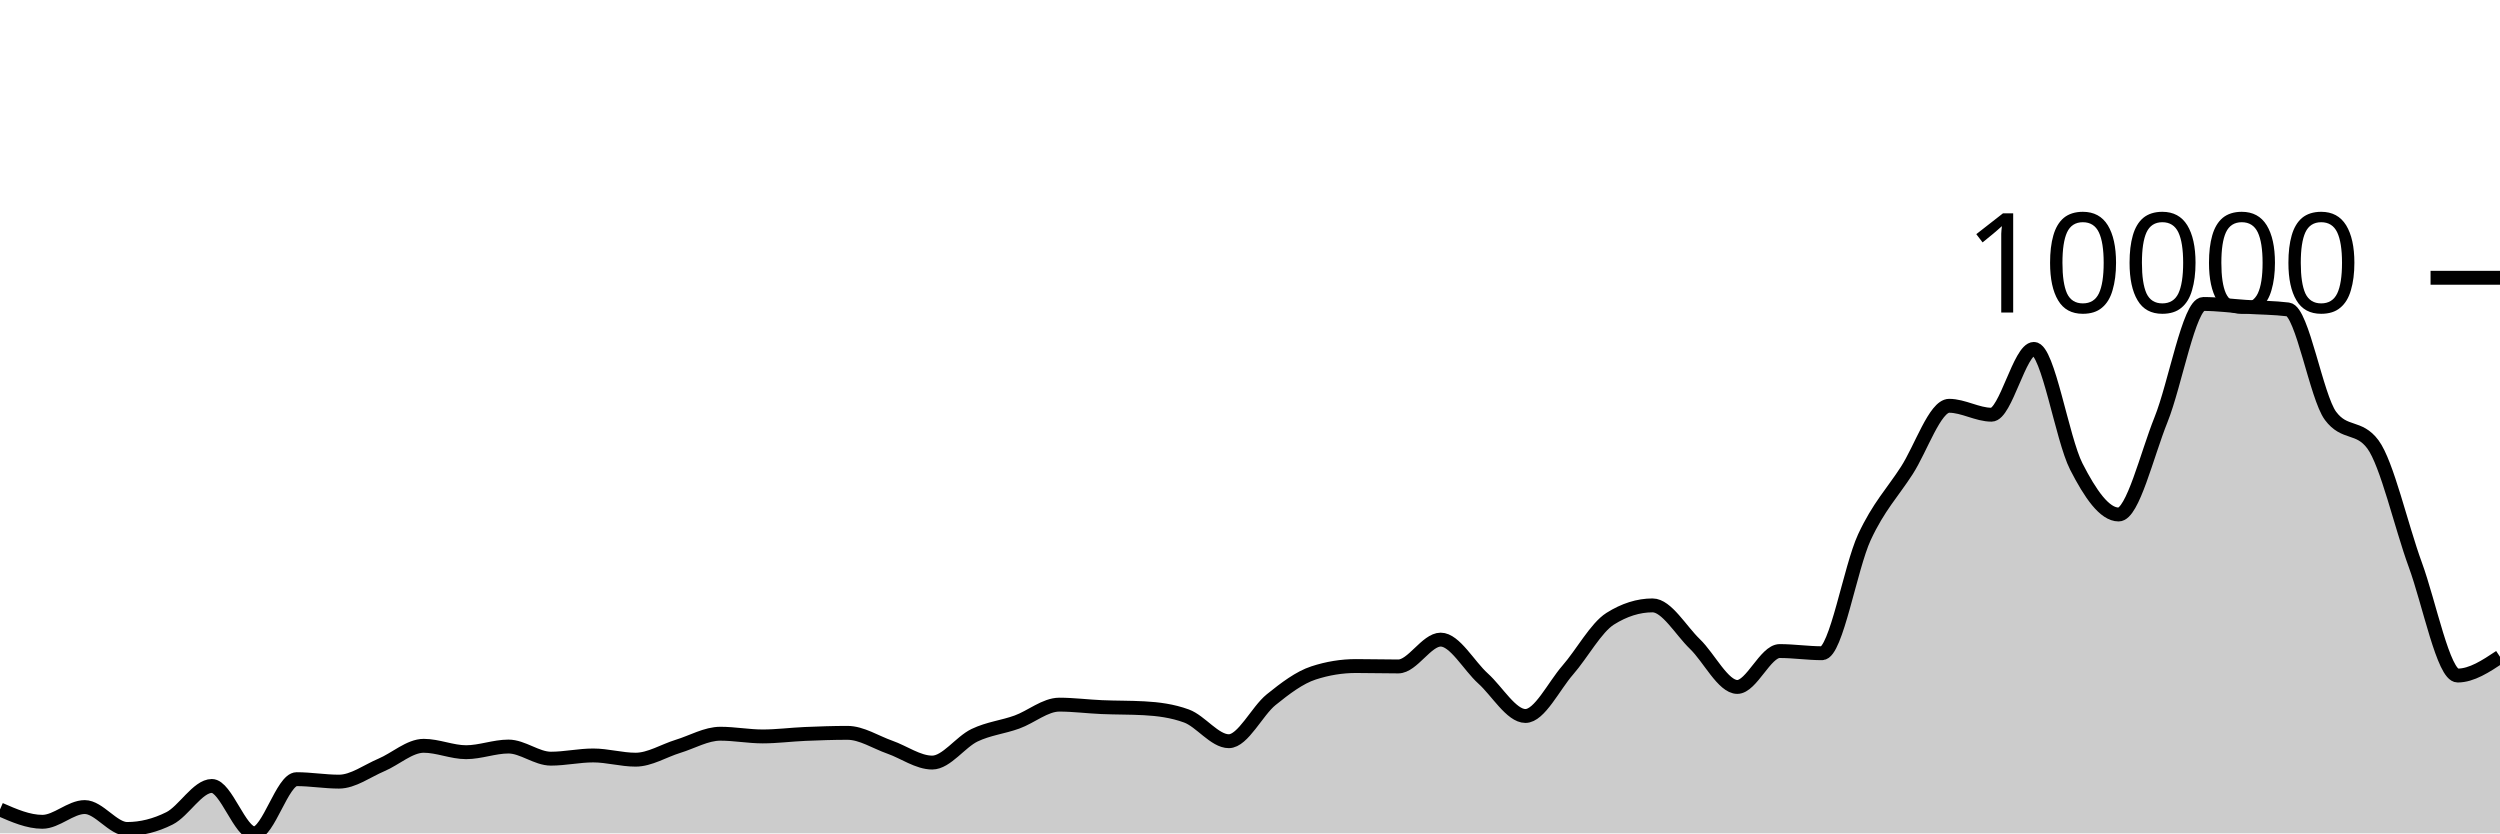
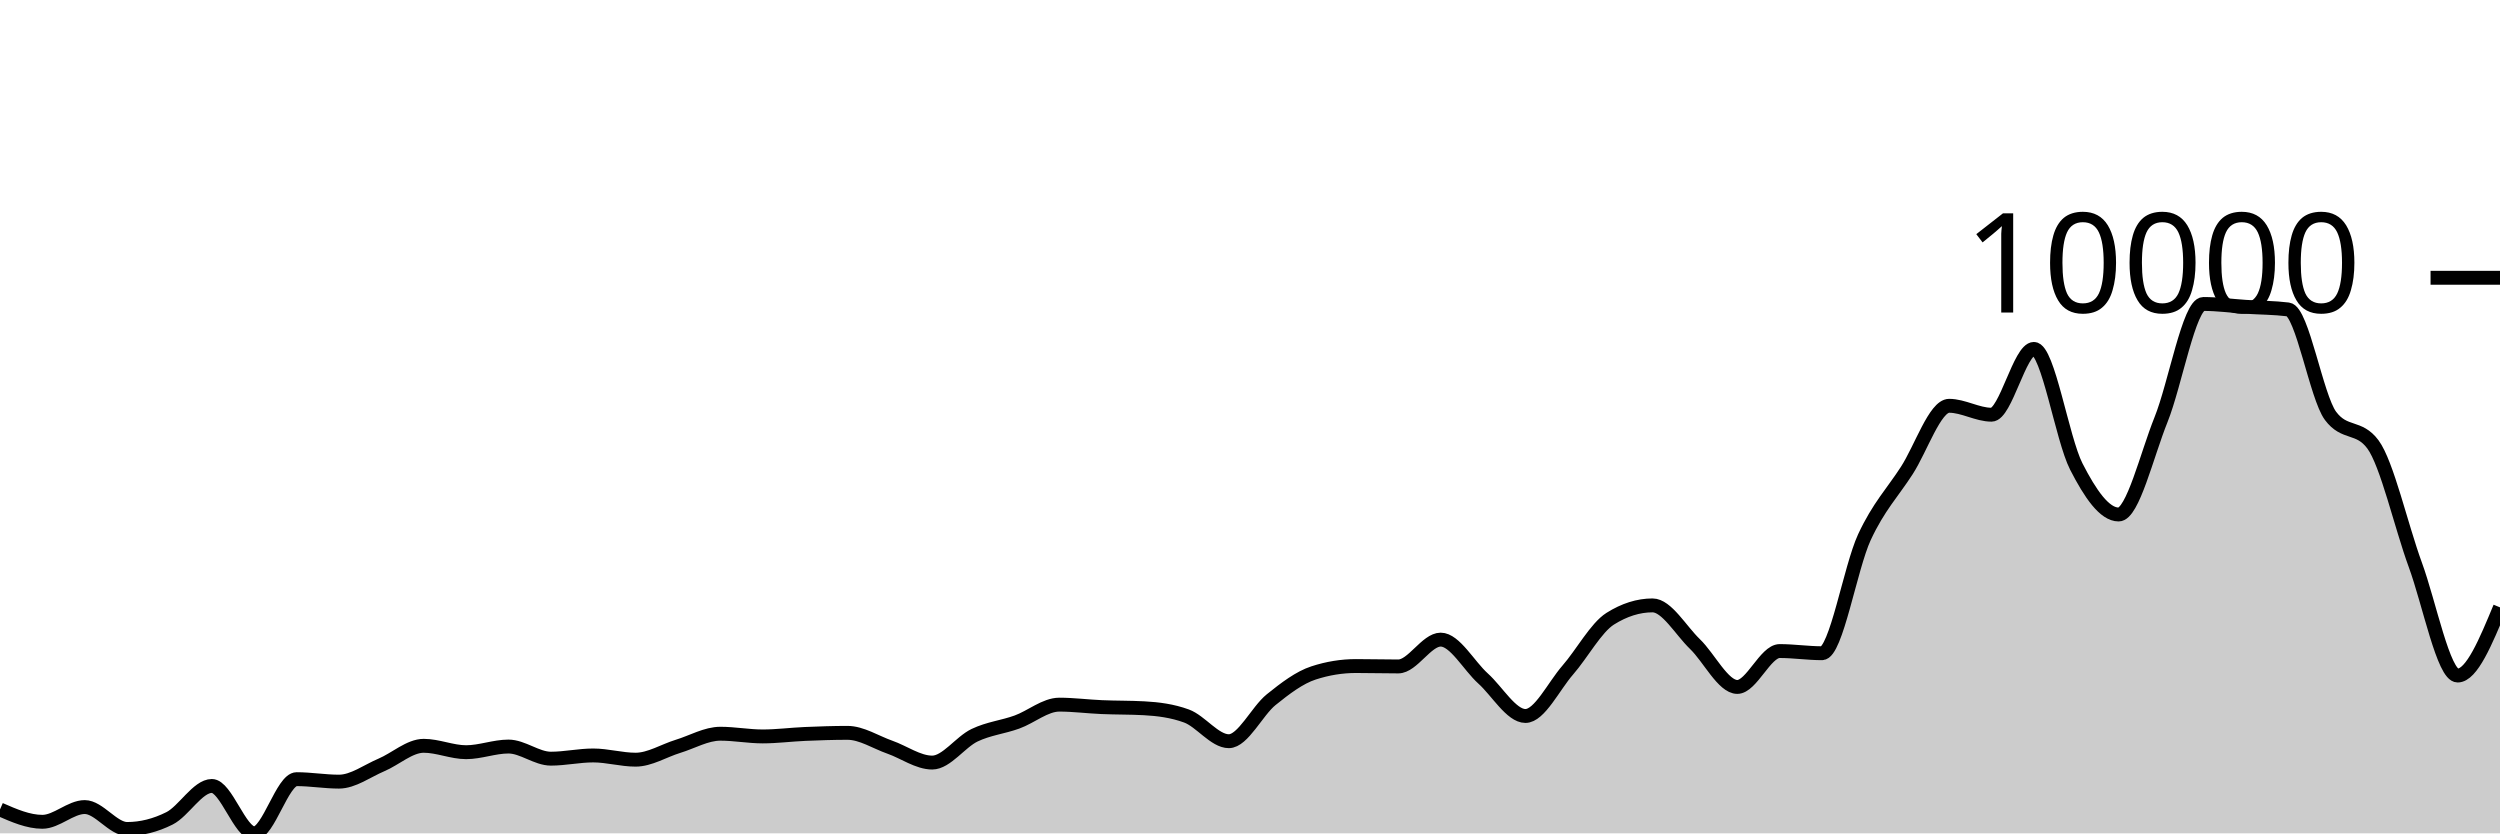
<svg xmlns="http://www.w3.org/2000/svg" viewBox="0 0 180 60">
  <g transform="translate(0,20)">
-     <path class="area" fill="rgba(0, 0, 0, 0.2)" d="M0,38.28C1.017,38.725,2.034,39.17,3.051,39.17C4.068,39.17,5.085,38.108,6.102,38.108C7.119,38.108,8.136,39.686,9.153,39.686C10.169,39.686,11.186,39.431,12.203,38.922C13.22,38.412,14.237,36.589,15.254,36.589C16.271,36.589,17.288,40,18.305,40C19.322,40,20.339,36.1,21.356,36.1C22.373,36.1,23.39,36.278,24.407,36.278C25.424,36.278,26.441,35.507,27.458,35.077C28.475,34.647,29.492,33.698,30.508,33.698C31.525,33.698,32.542,34.158,33.559,34.158C34.576,34.158,35.593,33.751,36.61,33.751C37.627,33.751,38.644,34.624,39.661,34.624C40.678,34.624,41.695,34.393,42.712,34.393C43.729,34.393,44.746,34.697,45.763,34.697C46.78,34.697,47.797,34.049,48.814,33.737C49.831,33.426,50.847,32.828,51.864,32.828C52.881,32.828,53.898,33.023,54.915,33.023C55.932,33.023,56.949,32.887,57.966,32.844C58.983,32.801,60,32.765,61.017,32.765C62.034,32.765,63.051,33.44,64.068,33.797C65.085,34.154,66.102,34.905,67.119,34.905C68.136,34.905,69.153,33.423,70.169,32.937C71.186,32.451,72.203,32.355,73.22,31.987C74.237,31.62,75.254,30.734,76.271,30.734C77.288,30.734,78.305,30.869,79.322,30.912C80.339,30.956,81.356,30.94,82.373,30.995C83.39,31.05,84.407,31.18,85.424,31.551C86.441,31.921,87.458,33.367,88.475,33.367C89.492,33.367,90.508,31.196,91.525,30.376C92.542,29.557,93.559,28.782,94.576,28.451C95.593,28.12,96.61,27.955,97.627,27.955C98.644,27.955,99.661,27.984,100.678,27.984C101.695,27.984,102.712,26.052,103.729,26.052C104.746,26.052,105.763,27.935,106.78,28.851C107.797,29.768,108.814,31.551,109.831,31.551C110.847,31.551,111.864,29.409,112.881,28.242C113.898,27.076,114.915,25.192,115.932,24.55C116.949,23.909,117.966,23.588,118.983,23.588C120,23.588,121.017,25.391,122.034,26.37C123.051,27.349,124.068,29.46,125.085,29.46C126.102,29.46,127.119,26.876,128.136,26.876C129.153,26.876,130.169,27.032,131.186,27.032C132.203,27.032,133.22,20.871,134.237,18.678C135.254,16.486,136.271,15.455,137.288,13.878C138.305,12.301,139.322,9.217,140.339,9.217C141.356,9.217,142.373,9.859,143.39,9.859C144.407,9.859,145.424,5.121,146.441,5.121C147.458,5.121,148.475,11.6,149.492,13.587C150.508,15.574,151.525,17.044,152.542,17.044C153.559,17.044,154.576,12.742,155.593,10.216C156.61,7.689,157.627,1.886,158.644,1.886C159.661,1.886,160.678,2.025,161.695,2.091C162.712,2.156,163.729,2.154,164.746,2.279C165.763,2.405,166.78,8.574,167.797,9.941C168.814,11.309,169.831,10.625,170.847,11.992C171.864,13.36,172.881,17.879,173.898,20.653C174.915,23.428,175.932,28.639,176.949,28.639C177.966,28.639,178.983,27.965,180,27.29L180,40C178.983,40,177.966,40,176.949,40C175.932,40,174.915,40,173.898,40C172.881,40,171.864,40,170.847,40C169.831,40,168.814,40,167.797,40C166.78,40,165.763,40,164.746,40C163.729,40,162.712,40,161.695,40C160.678,40,159.661,40,158.644,40C157.627,40,156.61,40,155.593,40C154.576,40,153.559,40,152.542,40C151.525,40,150.508,40,149.492,40C148.475,40,147.458,40,146.441,40C145.424,40,144.407,40,143.39,40C142.373,40,141.356,40,140.339,40C139.322,40,138.305,40,137.288,40C136.271,40,135.254,40,134.237,40C133.22,40,132.203,40,131.186,40C130.169,40,129.153,40,128.136,40C127.119,40,126.102,40,125.085,40C124.068,40,123.051,40,122.034,40C121.017,40,120,40,118.983,40C117.966,40,116.949,40,115.932,40C114.915,40,113.898,40,112.881,40C111.864,40,110.847,40,109.831,40C108.814,40,107.797,40,106.78,40C105.763,40,104.746,40,103.729,40C102.712,40,101.695,40,100.678,40C99.661,40,98.644,40,97.627,40C96.61,40,95.593,40,94.576,40C93.559,40,92.542,40,91.525,40C90.508,40,89.492,40,88.475,40C87.458,40,86.441,40,85.424,40C84.407,40,83.39,40,82.373,40C81.356,40,80.339,40,79.322,40C78.305,40,77.288,40,76.271,40C75.254,40,74.237,40,73.22,40C72.203,40,71.186,40,70.169,40C69.153,40,68.136,40,67.119,40C66.102,40,65.085,40,64.068,40C63.051,40,62.034,40,61.017,40C60,40,58.983,40,57.966,40C56.949,40,55.932,40,54.915,40C53.898,40,52.881,40,51.864,40C50.847,40,49.831,40,48.814,40C47.797,40,46.78,40,45.763,40C44.746,40,43.729,40,42.712,40C41.695,40,40.678,40,39.661,40C38.644,40,37.627,40,36.61,40C35.593,40,34.576,40,33.559,40C32.542,40,31.525,40,30.508,40C29.492,40,28.475,40,27.458,40C26.441,40,25.424,40,24.407,40C23.39,40,22.373,40,21.356,40C20.339,40,19.322,40,18.305,40C17.288,40,16.271,40,15.254,40C14.237,40,13.22,40,12.203,40C11.186,40,10.169,40,9.153,40C8.136,40,7.119,40,6.102,40C5.085,40,4.068,40,3.051,40C2.034,40,1.017,40,0,40Z" />
-     <path class="line" stroke="black" fill="none" d="M0,38.28C1.017,38.725,2.034,39.17,3.051,39.17C4.068,39.17,5.085,38.108,6.102,38.108C7.119,38.108,8.136,39.686,9.153,39.686C10.169,39.686,11.186,39.431,12.203,38.922C13.22,38.412,14.237,36.589,15.254,36.589C16.271,36.589,17.288,40,18.305,40C19.322,40,20.339,36.1,21.356,36.1C22.373,36.1,23.39,36.278,24.407,36.278C25.424,36.278,26.441,35.507,27.458,35.077C28.475,34.647,29.492,33.698,30.508,33.698C31.525,33.698,32.542,34.158,33.559,34.158C34.576,34.158,35.593,33.751,36.61,33.751C37.627,33.751,38.644,34.624,39.661,34.624C40.678,34.624,41.695,34.393,42.712,34.393C43.729,34.393,44.746,34.697,45.763,34.697C46.78,34.697,47.797,34.049,48.814,33.737C49.831,33.426,50.847,32.828,51.864,32.828C52.881,32.828,53.898,33.023,54.915,33.023C55.932,33.023,56.949,32.887,57.966,32.844C58.983,32.801,60,32.765,61.017,32.765C62.034,32.765,63.051,33.44,64.068,33.797C65.085,34.154,66.102,34.905,67.119,34.905C68.136,34.905,69.153,33.423,70.169,32.937C71.186,32.451,72.203,32.355,73.22,31.987C74.237,31.62,75.254,30.734,76.271,30.734C77.288,30.734,78.305,30.869,79.322,30.912C80.339,30.956,81.356,30.94,82.373,30.995C83.39,31.05,84.407,31.18,85.424,31.551C86.441,31.921,87.458,33.367,88.475,33.367C89.492,33.367,90.508,31.196,91.525,30.376C92.542,29.557,93.559,28.782,94.576,28.451C95.593,28.12,96.61,27.955,97.627,27.955C98.644,27.955,99.661,27.984,100.678,27.984C101.695,27.984,102.712,26.052,103.729,26.052C104.746,26.052,105.763,27.935,106.78,28.851C107.797,29.768,108.814,31.551,109.831,31.551C110.847,31.551,111.864,29.409,112.881,28.242C113.898,27.076,114.915,25.192,115.932,24.55C116.949,23.909,117.966,23.588,118.983,23.588C120,23.588,121.017,25.391,122.034,26.37C123.051,27.349,124.068,29.46,125.085,29.46C126.102,29.46,127.119,26.876,128.136,26.876C129.153,26.876,130.169,27.032,131.186,27.032C132.203,27.032,133.22,20.871,134.237,18.678C135.254,16.486,136.271,15.455,137.288,13.878C138.305,12.301,139.322,9.217,140.339,9.217C141.356,9.217,142.373,9.859,143.39,9.859C144.407,9.859,145.424,5.121,146.441,5.121C147.458,5.121,148.475,11.6,149.492,13.587C150.508,15.574,151.525,17.044,152.542,17.044C153.559,17.044,154.576,12.742,155.593,10.216C156.61,7.689,157.627,1.886,158.644,1.886C159.661,1.886,160.678,2.025,161.695,2.091C162.712,2.156,163.729,2.154,164.746,2.279C165.763,2.405,166.78,8.574,167.797,9.941C168.814,11.309,169.831,10.625,170.847,11.992C171.864,13.36,172.881,17.879,173.898,20.653C174.915,23.428,175.932,28.639,176.949,28.639C177.966,28.639,178.983,27.965,180,27.29" />
+     <path class="area" fill="rgba(0, 0, 0, 0.2)" d="M0,38.28C1.017,38.725,2.034,39.17,3.051,39.17C4.068,39.17,5.085,38.108,6.102,38.108C7.119,38.108,8.136,39.686,9.153,39.686C10.169,39.686,11.186,39.431,12.203,38.922C13.22,38.412,14.237,36.589,15.254,36.589C16.271,36.589,17.288,40,18.305,40C19.322,40,20.339,36.1,21.356,36.1C22.373,36.1,23.39,36.278,24.407,36.278C25.424,36.278,26.441,35.507,27.458,35.077C28.475,34.647,29.492,33.698,30.508,33.698C31.525,33.698,32.542,34.158,33.559,34.158C34.576,34.158,35.593,33.751,36.61,33.751C37.627,33.751,38.644,34.624,39.661,34.624C40.678,34.624,41.695,34.393,42.712,34.393C43.729,34.393,44.746,34.697,45.763,34.697C46.78,34.697,47.797,34.049,48.814,33.737C49.831,33.426,50.847,32.828,51.864,32.828C52.881,32.828,53.898,33.023,54.915,33.023C55.932,33.023,56.949,32.887,57.966,32.844C58.983,32.801,60,32.765,61.017,32.765C62.034,32.765,63.051,33.44,64.068,33.797C65.085,34.154,66.102,34.905,67.119,34.905C68.136,34.905,69.153,33.423,70.169,32.937C71.186,32.451,72.203,32.355,73.22,31.987C74.237,31.62,75.254,30.734,76.271,30.734C77.288,30.734,78.305,30.869,79.322,30.912C80.339,30.956,81.356,30.94,82.373,30.995C83.39,31.05,84.407,31.18,85.424,31.551C86.441,31.921,87.458,33.367,88.475,33.367C89.492,33.367,90.508,31.196,91.525,30.376C92.542,29.557,93.559,28.782,94.576,28.451C95.593,28.12,96.61,27.955,97.627,27.955C98.644,27.955,99.661,27.984,100.678,27.984C101.695,27.984,102.712,26.052,103.729,26.052C104.746,26.052,105.763,27.935,106.78,28.851C107.797,29.768,108.814,31.551,109.831,31.551C110.847,31.551,111.864,29.409,112.881,28.242C113.898,27.076,114.915,25.192,115.932,24.55C116.949,23.909,117.966,23.588,118.983,23.588C120,23.588,121.017,25.391,122.034,26.37C123.051,27.349,124.068,29.46,125.085,29.46C126.102,29.46,127.119,26.876,128.136,26.876C129.153,26.876,130.169,27.032,131.186,27.032C132.203,27.032,133.22,20.871,134.237,18.678C135.254,16.486,136.271,15.455,137.288,13.878C138.305,12.301,139.322,9.217,140.339,9.217C141.356,9.217,142.373,9.859,143.39,9.859C144.407,9.859,145.424,5.121,146.441,5.121C147.458,5.121,148.475,11.6,149.492,13.587C150.508,15.574,151.525,17.044,152.542,17.044C153.559,17.044,154.576,12.742,155.593,10.216C156.61,7.689,157.627,1.886,158.644,1.886C159.661,1.886,160.678,2.025,161.695,2.091C162.712,2.156,163.729,2.154,164.746,2.279C165.763,2.405,166.78,8.574,167.797,9.941C168.814,11.309,169.831,10.625,170.847,11.992C171.864,13.36,172.881,17.879,173.898,20.653C174.915,23.428,175.932,28.639,176.949,28.639C177.966,28.639,178.983,26.185,180,23.73L180,40C178.983,40,177.966,40,176.949,40C175.932,40,174.915,40,173.898,40C172.881,40,171.864,40,170.847,40C169.831,40,168.814,40,167.797,40C166.78,40,165.763,40,164.746,40C163.729,40,162.712,40,161.695,40C160.678,40,159.661,40,158.644,40C157.627,40,156.61,40,155.593,40C154.576,40,153.559,40,152.542,40C151.525,40,150.508,40,149.492,40C148.475,40,147.458,40,146.441,40C145.424,40,144.407,40,143.39,40C142.373,40,141.356,40,140.339,40C139.322,40,138.305,40,137.288,40C136.271,40,135.254,40,134.237,40C133.22,40,132.203,40,131.186,40C130.169,40,129.153,40,128.136,40C127.119,40,126.102,40,125.085,40C124.068,40,123.051,40,122.034,40C121.017,40,120,40,118.983,40C117.966,40,116.949,40,115.932,40C114.915,40,113.898,40,112.881,40C111.864,40,110.847,40,109.831,40C108.814,40,107.797,40,106.78,40C105.763,40,104.746,40,103.729,40C102.712,40,101.695,40,100.678,40C99.661,40,98.644,40,97.627,40C96.61,40,95.593,40,94.576,40C93.559,40,92.542,40,91.525,40C90.508,40,89.492,40,88.475,40C87.458,40,86.441,40,85.424,40C84.407,40,83.39,40,82.373,40C81.356,40,80.339,40,79.322,40C78.305,40,77.288,40,76.271,40C75.254,40,74.237,40,73.22,40C72.203,40,71.186,40,70.169,40C69.153,40,68.136,40,67.119,40C66.102,40,65.085,40,64.068,40C63.051,40,62.034,40,61.017,40C60,40,58.983,40,57.966,40C56.949,40,55.932,40,54.915,40C53.898,40,52.881,40,51.864,40C50.847,40,49.831,40,48.814,40C47.797,40,46.78,40,45.763,40C44.746,40,43.729,40,42.712,40C41.695,40,40.678,40,39.661,40C38.644,40,37.627,40,36.61,40C35.593,40,34.576,40,33.559,40C32.542,40,31.525,40,30.508,40C29.492,40,28.475,40,27.458,40C26.441,40,25.424,40,24.407,40C23.39,40,22.373,40,21.356,40C20.339,40,19.322,40,18.305,40C17.288,40,16.271,40,15.254,40C14.237,40,13.22,40,12.203,40C11.186,40,10.169,40,9.153,40C8.136,40,7.119,40,6.102,40C5.085,40,4.068,40,3.051,40C2.034,40,1.017,40,0,40Z" />
+     <path class="line" stroke="black" fill="none" d="M0,38.28C1.017,38.725,2.034,39.17,3.051,39.17C4.068,39.17,5.085,38.108,6.102,38.108C7.119,38.108,8.136,39.686,9.153,39.686C10.169,39.686,11.186,39.431,12.203,38.922C13.22,38.412,14.237,36.589,15.254,36.589C16.271,36.589,17.288,40,18.305,40C19.322,40,20.339,36.1,21.356,36.1C22.373,36.1,23.39,36.278,24.407,36.278C25.424,36.278,26.441,35.507,27.458,35.077C28.475,34.647,29.492,33.698,30.508,33.698C31.525,33.698,32.542,34.158,33.559,34.158C34.576,34.158,35.593,33.751,36.61,33.751C37.627,33.751,38.644,34.624,39.661,34.624C40.678,34.624,41.695,34.393,42.712,34.393C43.729,34.393,44.746,34.697,45.763,34.697C46.78,34.697,47.797,34.049,48.814,33.737C49.831,33.426,50.847,32.828,51.864,32.828C52.881,32.828,53.898,33.023,54.915,33.023C55.932,33.023,56.949,32.887,57.966,32.844C58.983,32.801,60,32.765,61.017,32.765C62.034,32.765,63.051,33.44,64.068,33.797C65.085,34.154,66.102,34.905,67.119,34.905C68.136,34.905,69.153,33.423,70.169,32.937C71.186,32.451,72.203,32.355,73.22,31.987C74.237,31.62,75.254,30.734,76.271,30.734C77.288,30.734,78.305,30.869,79.322,30.912C80.339,30.956,81.356,30.94,82.373,30.995C83.39,31.05,84.407,31.18,85.424,31.551C86.441,31.921,87.458,33.367,88.475,33.367C89.492,33.367,90.508,31.196,91.525,30.376C92.542,29.557,93.559,28.782,94.576,28.451C95.593,28.12,96.61,27.955,97.627,27.955C98.644,27.955,99.661,27.984,100.678,27.984C101.695,27.984,102.712,26.052,103.729,26.052C104.746,26.052,105.763,27.935,106.78,28.851C107.797,29.768,108.814,31.551,109.831,31.551C110.847,31.551,111.864,29.409,112.881,28.242C113.898,27.076,114.915,25.192,115.932,24.55C116.949,23.909,117.966,23.588,118.983,23.588C120,23.588,121.017,25.391,122.034,26.37C123.051,27.349,124.068,29.46,125.085,29.46C126.102,29.46,127.119,26.876,128.136,26.876C129.153,26.876,130.169,27.032,131.186,27.032C132.203,27.032,133.22,20.871,134.237,18.678C135.254,16.486,136.271,15.455,137.288,13.878C138.305,12.301,139.322,9.217,140.339,9.217C141.356,9.217,142.373,9.859,143.39,9.859C144.407,9.859,145.424,5.121,146.441,5.121C147.458,5.121,148.475,11.6,149.492,13.587C150.508,15.574,151.525,17.044,152.542,17.044C153.559,17.044,154.576,12.742,155.593,10.216C156.61,7.689,157.627,1.886,158.644,1.886C159.661,1.886,160.678,2.025,161.695,2.091C162.712,2.156,163.729,2.154,164.746,2.279C165.763,2.405,166.78,8.574,167.797,9.941C168.814,11.309,169.831,10.625,170.847,11.992C171.864,13.36,172.881,17.879,173.898,20.653C174.915,23.428,175.932,28.639,176.949,28.639C177.966,28.639,178.983,26.185,180,23.73" />
    <path class="axis-ceiling" stroke-width="1" stroke="black" fill="none" d="M175,0L180,0" />
    <text class="axis-ceiling-label" font-family="sans-serif" text-anchor="end" font-size="10px" x="170" y="2.5">10000</text>
  </g>
</svg>
